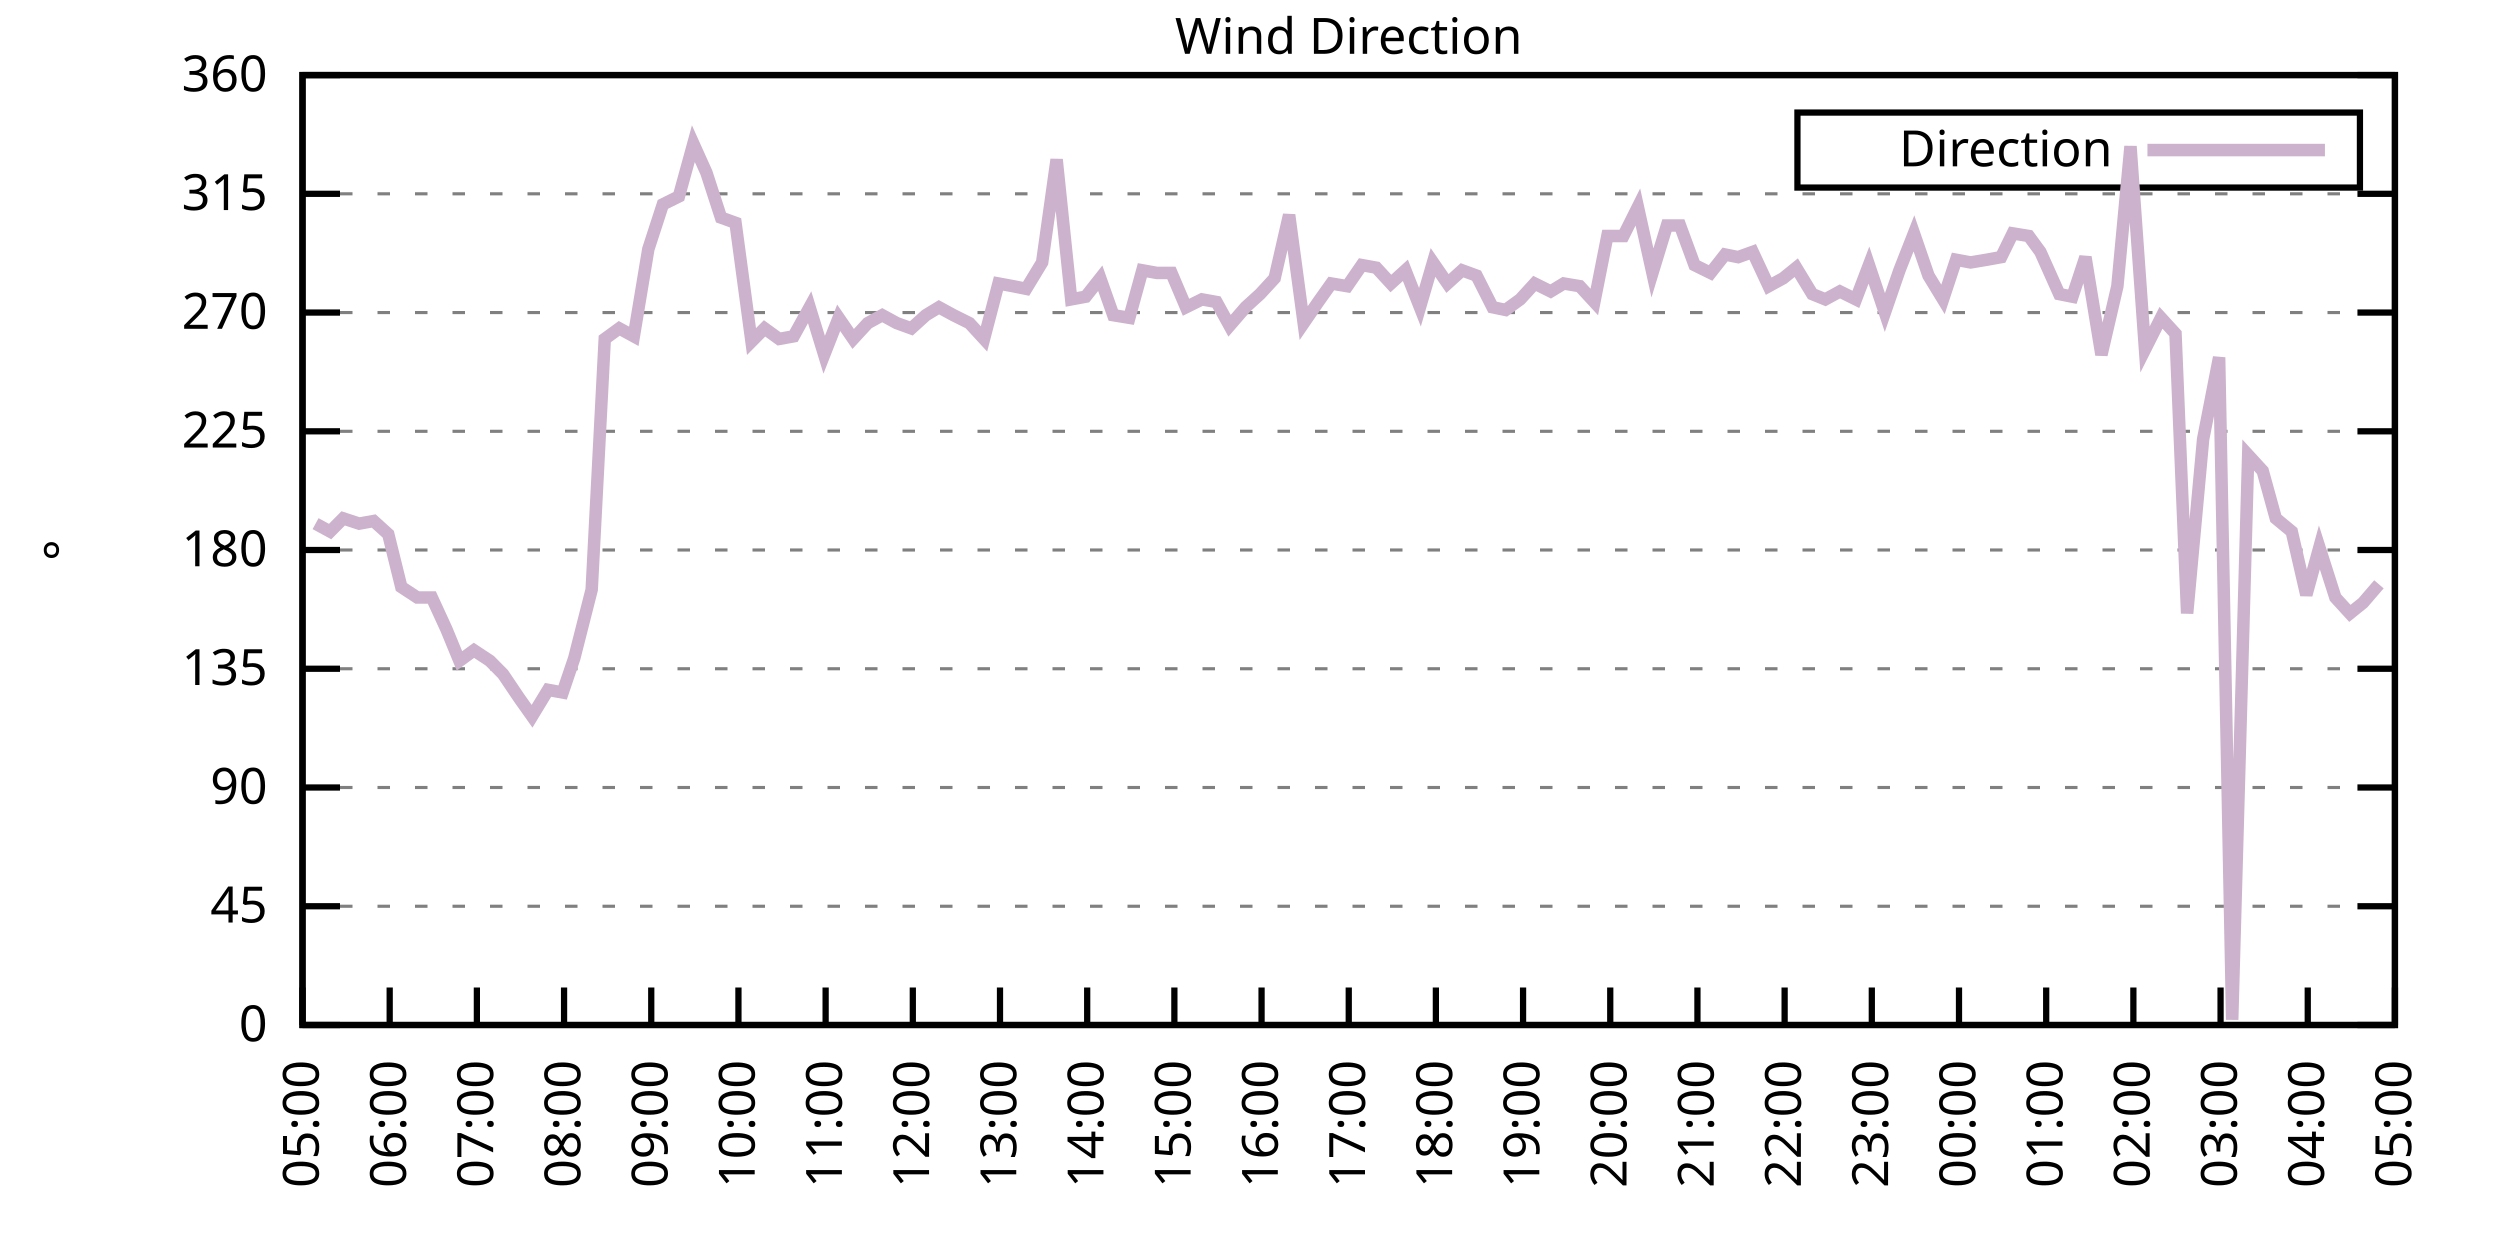
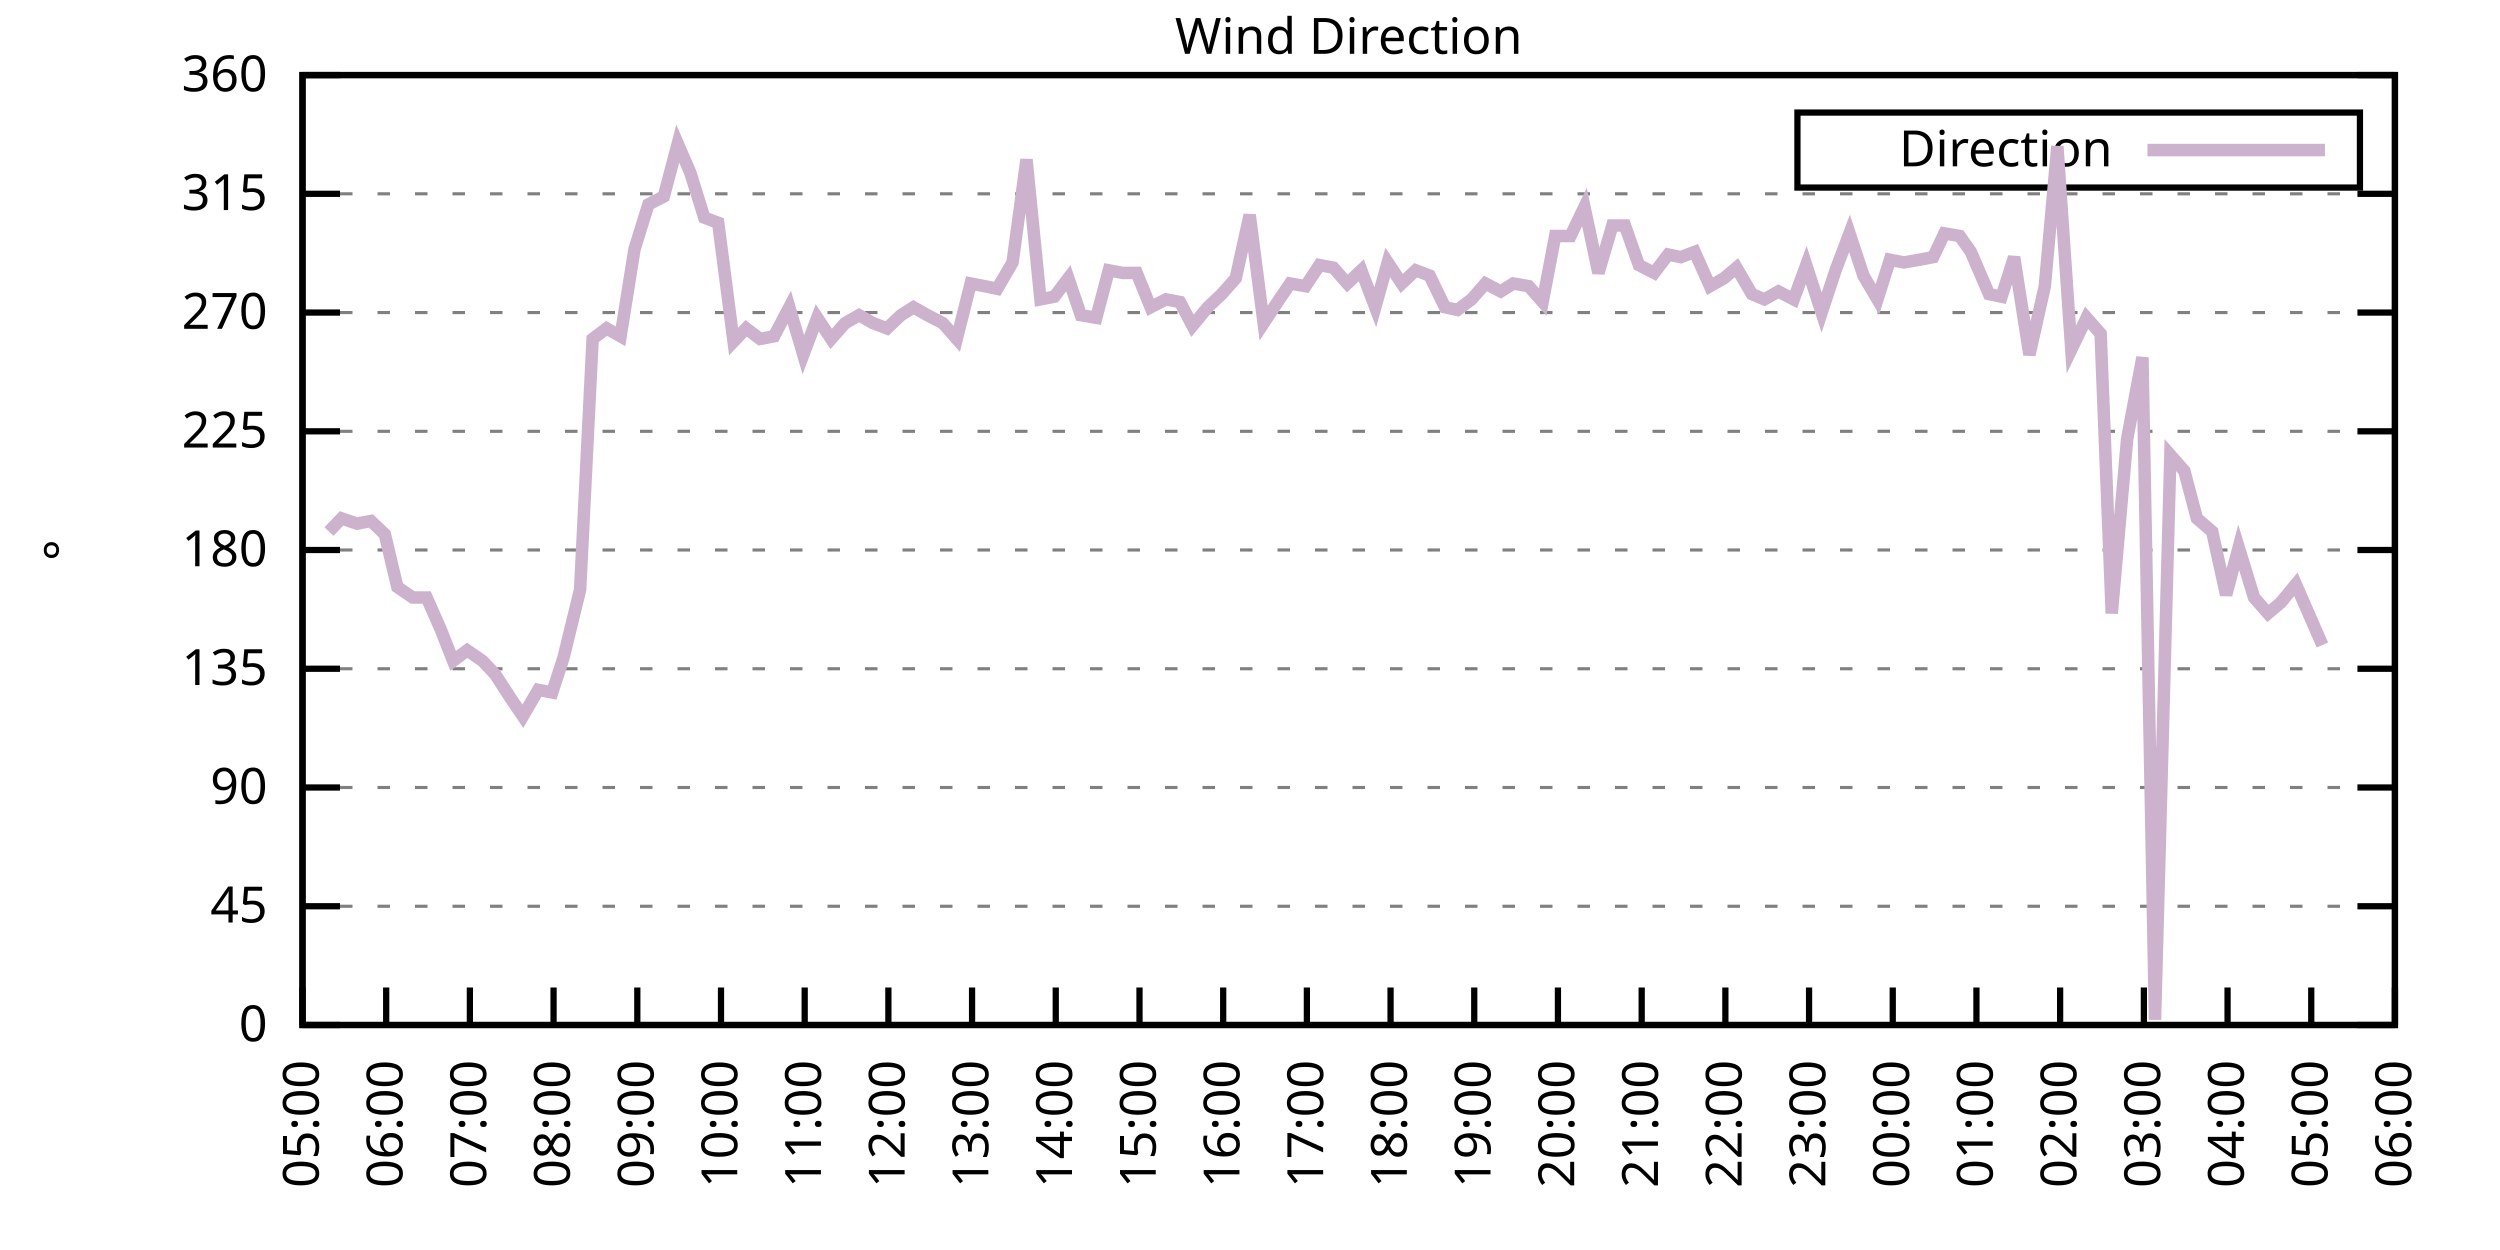
<svg xmlns="http://www.w3.org/2000/svg" xmlns:xlink="http://www.w3.org/1999/xlink" width="400" height="200" viewBox="0 0 400 200">
  <g id="gnuplot_canvas">
    <rect x="0" y="0" width="400" height="200" fill="none" />
    <defs>
      <circle id="gpDot" r="0.5" stroke-width="0.5" stroke="currentColor" />
      <path id="gpPt0" stroke-width="0.333" stroke="currentColor" d="M-1,0 h2 M0,-1 v2" />
      <path id="gpPt1" stroke-width="0.333" stroke="currentColor" d="M-1,-1 L1,1 M1,-1 L-1,1" />
      <path id="gpPt2" stroke-width="0.333" stroke="currentColor" d="M-1,0 L1,0 M0,-1 L0,1 M-1,-1 L1,1 M-1,1 L1,-1" />
      <rect id="gpPt3" stroke-width="0.333" stroke="currentColor" x="-1" y="-1" width="2" height="2" />
      <rect id="gpPt4" stroke-width="0.333" stroke="currentColor" fill="currentColor" x="-1" y="-1" width="2" height="2" />
      <circle id="gpPt5" stroke-width="0.333" stroke="currentColor" cx="0" cy="0" r="1" />
      <use xlink:href="#gpPt5" id="gpPt6" fill="currentColor" stroke="none" />
      <path id="gpPt7" stroke-width="0.333" stroke="currentColor" d="M0,-1.33 L-1.33,0.67 L1.33,0.67 z" />
      <use xlink:href="#gpPt7" id="gpPt8" fill="currentColor" stroke="none" />
      <use xlink:href="#gpPt7" id="gpPt9" stroke="currentColor" transform="rotate(180)" />
      <use xlink:href="#gpPt9" id="gpPt10" fill="currentColor" stroke="none" />
      <use xlink:href="#gpPt3" id="gpPt11" stroke="currentColor" transform="rotate(45)" />
      <use xlink:href="#gpPt11" id="gpPt12" fill="currentColor" stroke="none" />
      <path id="gpPt13" stroke-width="0.333" stroke="currentColor" d="M0,1.330 L1.265,0.411 L0.782,-1.067 L-0.782,-1.076 L-1.265,0.411 z" />
      <use xlink:href="#gpPt13" id="gpPt14" fill="currentColor" stroke="none" />
      <filter id="textbox" filterUnits="objectBoundingBox" x="0" y="0" height="1" width="1">
        <feFlood flood-color="white" flood-opacity="1" result="bgnd" />
        <feComposite in="SourceGraphic" in2="bgnd" operator="atop" />
      </filter>
      <filter id="greybox" filterUnits="objectBoundingBox" x="0" y="0" height="1" width="1">
        <feFlood flood-color="lightgrey" flood-opacity="1" result="grey" />
        <feComposite in="SourceGraphic" in2="grey" operator="atop" />
      </filter>
    </defs>
    <g fill="none" color="white" stroke="currentColor" stroke-width="1.00" stroke-linecap="butt" stroke-linejoin="miter">
</g>
    <g fill="none" color="black" stroke="currentColor" stroke-width="1.00" stroke-linecap="butt" stroke-linejoin="miter">
      <g stroke="none" shape-rendering="crispEdges">
        <polygon fill="rgb(255, 255, 255)" points="48.40,164.00 383.18,164.00 383.18,12.02 48.40,12.02 " />
      </g>
    </g>
    <g fill="none" color="black" stroke="currentColor" stroke-width="1.00" stroke-linecap="butt" stroke-linejoin="miter">
</g>
    <g fill="none" color="black" stroke="black" stroke-width="0.50" stroke-linecap="butt" stroke-linejoin="miter">
</g>
    <g fill="none" color="gray" stroke="currentColor" stroke-width="0.50" stroke-linecap="butt" stroke-linejoin="miter">
      <path stroke="gray" stroke-dasharray="2,4" class="gridline" d="M48.40,164.00 L383.19,164.00  " />
    </g>
    <g fill="none" color="gray" stroke="gray" stroke-width="1.00" stroke-linecap="butt" stroke-linejoin="miter">
</g>
    <g fill="none" color="black" stroke="currentColor" stroke-width="1.00" stroke-linecap="butt" stroke-linejoin="miter">
      <path stroke="black" d="M48.40,164.00 L54.40,164.00 M383.19,164.00 L377.19,164.00  " />
      <g transform="translate(42.80,166.60)" stroke="none" fill="black" font-family="Sans" font-size="8.00" text-anchor="end">
        <text>
          <tspan font-family="Sans"> 0</tspan>
        </text>
      </g>
    </g>
    <g fill="none" color="black" stroke="currentColor" stroke-width="1.00" stroke-linecap="butt" stroke-linejoin="miter">
</g>
    <g fill="none" color="black" stroke="black" stroke-width="0.50" stroke-linecap="butt" stroke-linejoin="miter">
</g>
    <g fill="none" color="gray" stroke="currentColor" stroke-width="0.50" stroke-linecap="butt" stroke-linejoin="miter">
      <path stroke="gray" stroke-dasharray="2,4" class="gridline" d="M48.40,145.00 L383.19,145.00  " />
    </g>
    <g fill="none" color="gray" stroke="gray" stroke-width="1.00" stroke-linecap="butt" stroke-linejoin="miter">
</g>
    <g fill="none" color="black" stroke="currentColor" stroke-width="1.00" stroke-linecap="butt" stroke-linejoin="miter">
      <path stroke="black" d="M48.40,145.00 L54.40,145.00 M383.19,145.00 L377.19,145.00  " />
      <g transform="translate(42.80,147.60)" stroke="none" fill="black" font-family="Sans" font-size="8.00" text-anchor="end">
        <text>
          <tspan font-family="Sans"> 45</tspan>
        </text>
      </g>
    </g>
    <g fill="none" color="black" stroke="currentColor" stroke-width="1.00" stroke-linecap="butt" stroke-linejoin="miter">
</g>
    <g fill="none" color="black" stroke="black" stroke-width="0.50" stroke-linecap="butt" stroke-linejoin="miter">
</g>
    <g fill="none" color="gray" stroke="currentColor" stroke-width="0.50" stroke-linecap="butt" stroke-linejoin="miter">
      <path stroke="gray" stroke-dasharray="2,4" class="gridline" d="M48.40,126.00 L383.19,126.00  " />
    </g>
    <g fill="none" color="gray" stroke="gray" stroke-width="1.00" stroke-linecap="butt" stroke-linejoin="miter">
</g>
    <g fill="none" color="black" stroke="currentColor" stroke-width="1.00" stroke-linecap="butt" stroke-linejoin="miter">
      <path stroke="black" d="M48.40,126.00 L54.40,126.00 M383.19,126.00 L377.19,126.00  " />
      <g transform="translate(42.80,128.60)" stroke="none" fill="black" font-family="Sans" font-size="8.00" text-anchor="end">
        <text>
          <tspan font-family="Sans"> 90</tspan>
        </text>
      </g>
    </g>
    <g fill="none" color="black" stroke="currentColor" stroke-width="1.00" stroke-linecap="butt" stroke-linejoin="miter">
</g>
    <g fill="none" color="black" stroke="black" stroke-width="0.50" stroke-linecap="butt" stroke-linejoin="miter">
</g>
    <g fill="none" color="gray" stroke="currentColor" stroke-width="0.50" stroke-linecap="butt" stroke-linejoin="miter">
      <path stroke="gray" stroke-dasharray="2,4" class="gridline" d="M48.40,107.00 L383.19,107.00  " />
    </g>
    <g fill="none" color="gray" stroke="gray" stroke-width="1.00" stroke-linecap="butt" stroke-linejoin="miter">
</g>
    <g fill="none" color="black" stroke="currentColor" stroke-width="1.00" stroke-linecap="butt" stroke-linejoin="miter">
      <path stroke="black" d="M48.40,107.00 L54.40,107.00 M383.19,107.00 L377.19,107.00  " />
      <g transform="translate(42.80,109.60)" stroke="none" fill="black" font-family="Sans" font-size="8.00" text-anchor="end">
        <text>
          <tspan font-family="Sans"> 135</tspan>
        </text>
      </g>
    </g>
    <g fill="none" color="black" stroke="currentColor" stroke-width="1.00" stroke-linecap="butt" stroke-linejoin="miter">
</g>
    <g fill="none" color="black" stroke="black" stroke-width="0.50" stroke-linecap="butt" stroke-linejoin="miter">
</g>
    <g fill="none" color="gray" stroke="currentColor" stroke-width="0.50" stroke-linecap="butt" stroke-linejoin="miter">
      <path stroke="gray" stroke-dasharray="2,4" class="gridline" d="M48.40,88.00 L383.19,88.00  " />
    </g>
    <g fill="none" color="gray" stroke="gray" stroke-width="1.00" stroke-linecap="butt" stroke-linejoin="miter">
</g>
    <g fill="none" color="black" stroke="currentColor" stroke-width="1.00" stroke-linecap="butt" stroke-linejoin="miter">
      <path stroke="black" d="M48.40,88.00 L54.40,88.00 M383.19,88.00 L377.19,88.00  " />
      <g transform="translate(42.80,90.60)" stroke="none" fill="black" font-family="Sans" font-size="8.00" text-anchor="end">
        <text>
          <tspan font-family="Sans"> 180</tspan>
        </text>
      </g>
    </g>
    <g fill="none" color="black" stroke="currentColor" stroke-width="1.00" stroke-linecap="butt" stroke-linejoin="miter">
</g>
    <g fill="none" color="black" stroke="black" stroke-width="0.50" stroke-linecap="butt" stroke-linejoin="miter">
</g>
    <g fill="none" color="gray" stroke="currentColor" stroke-width="0.50" stroke-linecap="butt" stroke-linejoin="miter">
      <path stroke="gray" stroke-dasharray="2,4" class="gridline" d="M48.40,69.01 L383.19,69.01  " />
    </g>
    <g fill="none" color="gray" stroke="gray" stroke-width="1.00" stroke-linecap="butt" stroke-linejoin="miter">
</g>
    <g fill="none" color="black" stroke="currentColor" stroke-width="1.00" stroke-linecap="butt" stroke-linejoin="miter">
      <path stroke="black" d="M48.40,69.01 L54.40,69.01 M383.19,69.01 L377.19,69.01  " />
      <g transform="translate(42.80,71.61)" stroke="none" fill="black" font-family="Sans" font-size="8.00" text-anchor="end">
        <text>
          <tspan font-family="Sans"> 225</tspan>
        </text>
      </g>
    </g>
    <g fill="none" color="black" stroke="currentColor" stroke-width="1.00" stroke-linecap="butt" stroke-linejoin="miter">
</g>
    <g fill="none" color="black" stroke="black" stroke-width="0.50" stroke-linecap="butt" stroke-linejoin="miter">
</g>
    <g fill="none" color="gray" stroke="currentColor" stroke-width="0.50" stroke-linecap="butt" stroke-linejoin="miter">
      <path stroke="gray" stroke-dasharray="2,4" class="gridline" d="M48.40,50.01 L383.19,50.01  " />
    </g>
    <g fill="none" color="gray" stroke="gray" stroke-width="1.00" stroke-linecap="butt" stroke-linejoin="miter">
</g>
    <g fill="none" color="black" stroke="currentColor" stroke-width="1.00" stroke-linecap="butt" stroke-linejoin="miter">
      <path stroke="black" d="M48.40,50.01 L54.40,50.01 M383.19,50.01 L377.19,50.01  " />
      <g transform="translate(42.80,52.61)" stroke="none" fill="black" font-family="Sans" font-size="8.00" text-anchor="end">
        <text>
          <tspan font-family="Sans"> 270</tspan>
        </text>
      </g>
    </g>
    <g fill="none" color="black" stroke="currentColor" stroke-width="1.00" stroke-linecap="butt" stroke-linejoin="miter">
</g>
    <g fill="none" color="black" stroke="black" stroke-width="0.50" stroke-linecap="butt" stroke-linejoin="miter">
</g>
    <g fill="none" color="gray" stroke="currentColor" stroke-width="0.50" stroke-linecap="butt" stroke-linejoin="miter">
      <path stroke="gray" stroke-dasharray="2,4" class="gridline" d="M48.40,31.01 L383.19,31.01  " />
    </g>
    <g fill="none" color="gray" stroke="gray" stroke-width="1.00" stroke-linecap="butt" stroke-linejoin="miter">
</g>
    <g fill="none" color="black" stroke="currentColor" stroke-width="1.00" stroke-linecap="butt" stroke-linejoin="miter">
      <path stroke="black" d="M48.40,31.01 L54.40,31.01 M383.19,31.01 L377.19,31.01  " />
      <g transform="translate(42.80,33.61)" stroke="none" fill="black" font-family="Sans" font-size="8.00" text-anchor="end">
        <text>
          <tspan font-family="Sans"> 315</tspan>
        </text>
      </g>
    </g>
    <g fill="none" color="black" stroke="currentColor" stroke-width="1.00" stroke-linecap="butt" stroke-linejoin="miter">
</g>
    <g fill="none" color="black" stroke="black" stroke-width="0.50" stroke-linecap="butt" stroke-linejoin="miter">
</g>
    <g fill="none" color="gray" stroke="currentColor" stroke-width="0.50" stroke-linecap="butt" stroke-linejoin="miter">
      <path stroke="gray" stroke-dasharray="2,4" class="gridline" d="M48.40,12.01 L383.19,12.01  " />
    </g>
    <g fill="none" color="gray" stroke="gray" stroke-width="1.00" stroke-linecap="butt" stroke-linejoin="miter">
</g>
    <g fill="none" color="black" stroke="currentColor" stroke-width="1.00" stroke-linecap="butt" stroke-linejoin="miter">
      <path stroke="black" d="M48.40,12.01 L54.40,12.01 M383.19,12.01 L377.19,12.01  " />
      <g transform="translate(42.80,14.61)" stroke="none" fill="black" font-family="Sans" font-size="8.00" text-anchor="end">
        <text>
          <tspan font-family="Sans"> 360</tspan>
        </text>
      </g>
    </g>
    <g fill="none" color="black" stroke="currentColor" stroke-width="1.00" stroke-linecap="butt" stroke-linejoin="miter">
      <path stroke="black" d="M48.40,164.00 L48.40,158.00  " />
      <g transform="translate(51.00,169.60) rotate(270.00)" stroke="none" fill="black" font-family="Sans" font-size="8.00" text-anchor="end">
        <text>
          <tspan font-family="Sans">05:00</tspan>
        </text>
      </g>
    </g>
    <g fill="none" color="black" stroke="currentColor" stroke-width="1.00" stroke-linecap="butt" stroke-linejoin="miter">
-       <path stroke="black" d="M62.35,164.00 L62.35,158.00  " />
-       <g transform="translate(64.95,169.60) rotate(270.00)" stroke="none" fill="black" font-family="Sans" font-size="8.00" text-anchor="end">
+       <path stroke="black" d="M61.79,164.00 L61.79,158.00  " />
+       <g transform="translate(64.39,169.60) rotate(270.00)" stroke="none" fill="black" font-family="Sans" font-size="8.00" text-anchor="end">
        <text>
          <tspan font-family="Sans">06:00</tspan>
        </text>
      </g>
    </g>
    <g fill="none" color="black" stroke="currentColor" stroke-width="1.00" stroke-linecap="butt" stroke-linejoin="miter">
-       <path stroke="black" d="M76.30,164.00 L76.30,158.00  " />
-       <g transform="translate(78.90,169.60) rotate(270.00)" stroke="none" fill="black" font-family="Sans" font-size="8.00" text-anchor="end">
+       <path stroke="black" d="M75.18,164.00 L75.18,158.00  " />
+       <g transform="translate(77.78,169.60) rotate(270.00)" stroke="none" fill="black" font-family="Sans" font-size="8.00" text-anchor="end">
        <text>
          <tspan font-family="Sans">07:00</tspan>
        </text>
      </g>
    </g>
    <g fill="none" color="black" stroke="currentColor" stroke-width="1.00" stroke-linecap="butt" stroke-linejoin="miter">
-       <path stroke="black" d="M90.25,164.00 L90.25,158.00  " />
-       <g transform="translate(92.85,169.60) rotate(270.00)" stroke="none" fill="black" font-family="Sans" font-size="8.00" text-anchor="end">
+       <path stroke="black" d="M88.57,164.00 L88.57,158.00  " />
+       <g transform="translate(91.17,169.60) rotate(270.00)" stroke="none" fill="black" font-family="Sans" font-size="8.00" text-anchor="end">
        <text>
          <tspan font-family="Sans">08:00</tspan>
        </text>
      </g>
    </g>
    <g fill="none" color="black" stroke="currentColor" stroke-width="1.00" stroke-linecap="butt" stroke-linejoin="miter">
-       <path stroke="black" d="M104.20,164.00 L104.20,158.00  " />
-       <g transform="translate(106.80,169.60) rotate(270.00)" stroke="none" fill="black" font-family="Sans" font-size="8.00" text-anchor="end">
+       <path stroke="black" d="M101.97,164.00 L101.97,158.00  " />
+       <g transform="translate(104.57,169.60) rotate(270.00)" stroke="none" fill="black" font-family="Sans" font-size="8.00" text-anchor="end">
        <text>
          <tspan font-family="Sans">09:00</tspan>
        </text>
      </g>
    </g>
    <g fill="none" color="black" stroke="currentColor" stroke-width="1.00" stroke-linecap="butt" stroke-linejoin="miter">
-       <path stroke="black" d="M118.15,164.00 L118.15,158.00  " />
-       <g transform="translate(120.75,169.60) rotate(270.00)" stroke="none" fill="black" font-family="Sans" font-size="8.00" text-anchor="end">
+       <path stroke="black" d="M115.36,164.00 L115.36,158.00  " />
+       <g transform="translate(117.96,169.60) rotate(270.00)" stroke="none" fill="black" font-family="Sans" font-size="8.00" text-anchor="end">
        <text>
          <tspan font-family="Sans">10:00</tspan>
        </text>
      </g>
    </g>
    <g fill="none" color="black" stroke="currentColor" stroke-width="1.00" stroke-linecap="butt" stroke-linejoin="miter">
-       <path stroke="black" d="M132.10,164.00 L132.10,158.00  " />
-       <g transform="translate(134.70,169.60) rotate(270.00)" stroke="none" fill="black" font-family="Sans" font-size="8.00" text-anchor="end">
+       <path stroke="black" d="M128.75,164.00 L128.75,158.00  " />
+       <g transform="translate(131.35,169.60) rotate(270.00)" stroke="none" fill="black" font-family="Sans" font-size="8.00" text-anchor="end">
        <text>
          <tspan font-family="Sans">11:00</tspan>
        </text>
      </g>
    </g>
    <g fill="none" color="black" stroke="currentColor" stroke-width="1.00" stroke-linecap="butt" stroke-linejoin="miter">
-       <path stroke="black" d="M146.05,164.00 L146.05,158.00  " />
-       <g transform="translate(148.65,169.60) rotate(270.00)" stroke="none" fill="black" font-family="Sans" font-size="8.00" text-anchor="end">
+       <path stroke="black" d="M142.14,164.00 L142.14,158.00  " />
+       <g transform="translate(144.74,169.60) rotate(270.00)" stroke="none" fill="black" font-family="Sans" font-size="8.00" text-anchor="end">
        <text>
          <tspan font-family="Sans">12:00</tspan>
        </text>
      </g>
    </g>
    <g fill="none" color="black" stroke="currentColor" stroke-width="1.00" stroke-linecap="butt" stroke-linejoin="miter">
-       <path stroke="black" d="M160.00,164.00 L160.00,158.00  " />
-       <g transform="translate(162.60,169.60) rotate(270.00)" stroke="none" fill="black" font-family="Sans" font-size="8.00" text-anchor="end">
+       <path stroke="black" d="M155.53,164.00 L155.53,158.00  " />
+       <g transform="translate(158.13,169.60) rotate(270.00)" stroke="none" fill="black" font-family="Sans" font-size="8.00" text-anchor="end">
        <text>
          <tspan font-family="Sans">13:00</tspan>
        </text>
      </g>
    </g>
    <g fill="none" color="black" stroke="currentColor" stroke-width="1.00" stroke-linecap="butt" stroke-linejoin="miter">
-       <path stroke="black" d="M173.95,164.00 L173.95,158.00  " />
-       <g transform="translate(176.55,169.60) rotate(270.00)" stroke="none" fill="black" font-family="Sans" font-size="8.00" text-anchor="end">
+       <path stroke="black" d="M168.92,164.00 L168.92,158.00  " />
+       <g transform="translate(171.52,169.60) rotate(270.00)" stroke="none" fill="black" font-family="Sans" font-size="8.00" text-anchor="end">
        <text>
          <tspan font-family="Sans">14:00</tspan>
        </text>
      </g>
    </g>
    <g fill="none" color="black" stroke="currentColor" stroke-width="1.00" stroke-linecap="butt" stroke-linejoin="miter">
-       <path stroke="black" d="M187.90,164.00 L187.90,158.00  " />
-       <g transform="translate(190.50,169.60) rotate(270.00)" stroke="none" fill="black" font-family="Sans" font-size="8.00" text-anchor="end">
+       <path stroke="black" d="M182.32,164.00 L182.32,158.00  " />
+       <g transform="translate(184.92,169.60) rotate(270.00)" stroke="none" fill="black" font-family="Sans" font-size="8.00" text-anchor="end">
        <text>
          <tspan font-family="Sans">15:00</tspan>
        </text>
      </g>
    </g>
    <g fill="none" color="black" stroke="currentColor" stroke-width="1.00" stroke-linecap="butt" stroke-linejoin="miter">
-       <path stroke="black" d="M201.85,164.00 L201.85,158.00  " />
-       <g transform="translate(204.45,169.60) rotate(270.00)" stroke="none" fill="black" font-family="Sans" font-size="8.00" text-anchor="end">
+       <path stroke="black" d="M195.71,164.00 L195.71,158.00  " />
+       <g transform="translate(198.31,169.60) rotate(270.00)" stroke="none" fill="black" font-family="Sans" font-size="8.00" text-anchor="end">
        <text>
          <tspan font-family="Sans">16:00</tspan>
        </text>
      </g>
    </g>
    <g fill="none" color="black" stroke="currentColor" stroke-width="1.00" stroke-linecap="butt" stroke-linejoin="miter">
-       <path stroke="black" d="M215.80,164.00 L215.80,158.00  " />
-       <g transform="translate(218.40,169.60) rotate(270.00)" stroke="none" fill="black" font-family="Sans" font-size="8.00" text-anchor="end">
+       <path stroke="black" d="M209.10,164.00 L209.10,158.00  " />
+       <g transform="translate(211.70,169.60) rotate(270.00)" stroke="none" fill="black" font-family="Sans" font-size="8.00" text-anchor="end">
        <text>
          <tspan font-family="Sans">17:00</tspan>
        </text>
      </g>
    </g>
    <g fill="none" color="black" stroke="currentColor" stroke-width="1.00" stroke-linecap="butt" stroke-linejoin="miter">
-       <path stroke="black" d="M229.74,164.00 L229.74,158.00  " />
-       <g transform="translate(232.34,169.60) rotate(270.00)" stroke="none" fill="black" font-family="Sans" font-size="8.00" text-anchor="end">
+       <path stroke="black" d="M222.49,164.00 L222.49,158.00  " />
+       <g transform="translate(225.09,169.60) rotate(270.00)" stroke="none" fill="black" font-family="Sans" font-size="8.00" text-anchor="end">
        <text>
          <tspan font-family="Sans">18:00</tspan>
        </text>
      </g>
    </g>
    <g fill="none" color="black" stroke="currentColor" stroke-width="1.00" stroke-linecap="butt" stroke-linejoin="miter">
-       <path stroke="black" d="M243.69,164.00 L243.69,158.00  " />
-       <g transform="translate(246.29,169.60) rotate(270.00)" stroke="none" fill="black" font-family="Sans" font-size="8.00" text-anchor="end">
+       <path stroke="black" d="M235.88,164.00 L235.88,158.00  " />
+       <g transform="translate(238.48,169.60) rotate(270.00)" stroke="none" fill="black" font-family="Sans" font-size="8.00" text-anchor="end">
        <text>
          <tspan font-family="Sans">19:00</tspan>
        </text>
      </g>
    </g>
    <g fill="none" color="black" stroke="currentColor" stroke-width="1.00" stroke-linecap="butt" stroke-linejoin="miter">
-       <path stroke="black" d="M257.64,164.00 L257.64,158.00  " />
-       <g transform="translate(260.24,169.60) rotate(270.00)" stroke="none" fill="black" font-family="Sans" font-size="8.00" text-anchor="end">
+       <path stroke="black" d="M249.27,164.00 L249.27,158.00  " />
+       <g transform="translate(251.87,169.60) rotate(270.00)" stroke="none" fill="black" font-family="Sans" font-size="8.00" text-anchor="end">
        <text>
          <tspan font-family="Sans">20:00</tspan>
        </text>
      </g>
    </g>
    <g fill="none" color="black" stroke="currentColor" stroke-width="1.00" stroke-linecap="butt" stroke-linejoin="miter">
-       <path stroke="black" d="M271.59,164.00 L271.59,158.00  " />
-       <g transform="translate(274.19,169.60) rotate(270.00)" stroke="none" fill="black" font-family="Sans" font-size="8.00" text-anchor="end">
+       <path stroke="black" d="M262.67,164.00 L262.67,158.00  " />
+       <g transform="translate(265.27,169.60) rotate(270.00)" stroke="none" fill="black" font-family="Sans" font-size="8.00" text-anchor="end">
        <text>
          <tspan font-family="Sans">21:00</tspan>
        </text>
      </g>
    </g>
    <g fill="none" color="black" stroke="currentColor" stroke-width="1.00" stroke-linecap="butt" stroke-linejoin="miter">
-       <path stroke="black" d="M285.54,164.00 L285.54,158.00  " />
-       <g transform="translate(288.14,169.60) rotate(270.00)" stroke="none" fill="black" font-family="Sans" font-size="8.00" text-anchor="end">
+       <path stroke="black" d="M276.06,164.00 L276.06,158.00  " />
+       <g transform="translate(278.66,169.60) rotate(270.00)" stroke="none" fill="black" font-family="Sans" font-size="8.00" text-anchor="end">
        <text>
          <tspan font-family="Sans">22:00</tspan>
        </text>
      </g>
    </g>
    <g fill="none" color="black" stroke="currentColor" stroke-width="1.00" stroke-linecap="butt" stroke-linejoin="miter">
-       <path stroke="black" d="M299.49,164.00 L299.49,158.00  " />
-       <g transform="translate(302.09,169.60) rotate(270.00)" stroke="none" fill="black" font-family="Sans" font-size="8.00" text-anchor="end">
+       <path stroke="black" d="M289.45,164.00 L289.45,158.00  " />
+       <g transform="translate(292.05,169.60) rotate(270.00)" stroke="none" fill="black" font-family="Sans" font-size="8.00" text-anchor="end">
        <text>
          <tspan font-family="Sans">23:00</tspan>
        </text>
      </g>
    </g>
    <g fill="none" color="black" stroke="currentColor" stroke-width="1.00" stroke-linecap="butt" stroke-linejoin="miter">
-       <path stroke="black" d="M313.44,164.00 L313.44,158.00  " />
-       <g transform="translate(316.04,169.60) rotate(270.00)" stroke="none" fill="black" font-family="Sans" font-size="8.00" text-anchor="end">
+       <path stroke="black" d="M302.84,164.00 L302.84,158.00  " />
+       <g transform="translate(305.44,169.60) rotate(270.00)" stroke="none" fill="black" font-family="Sans" font-size="8.00" text-anchor="end">
        <text>
          <tspan font-family="Sans">00:00</tspan>
        </text>
      </g>
    </g>
    <g fill="none" color="black" stroke="currentColor" stroke-width="1.00" stroke-linecap="butt" stroke-linejoin="miter">
-       <path stroke="black" d="M327.39,164.00 L327.39,158.00  " />
-       <g transform="translate(329.99,169.60) rotate(270.00)" stroke="none" fill="black" font-family="Sans" font-size="8.00" text-anchor="end">
+       <path stroke="black" d="M316.23,164.00 L316.23,158.00  " />
+       <g transform="translate(318.83,169.60) rotate(270.00)" stroke="none" fill="black" font-family="Sans" font-size="8.00" text-anchor="end">
        <text>
          <tspan font-family="Sans">01:00</tspan>
        </text>
      </g>
    </g>
    <g fill="none" color="black" stroke="currentColor" stroke-width="1.00" stroke-linecap="butt" stroke-linejoin="miter">
-       <path stroke="black" d="M341.34,164.00 L341.34,158.00  " />
-       <g transform="translate(343.94,169.60) rotate(270.00)" stroke="none" fill="black" font-family="Sans" font-size="8.00" text-anchor="end">
+       <path stroke="black" d="M329.62,164.00 L329.62,158.00  " />
+       <g transform="translate(332.22,169.60) rotate(270.00)" stroke="none" fill="black" font-family="Sans" font-size="8.00" text-anchor="end">
        <text>
          <tspan font-family="Sans">02:00</tspan>
        </text>
      </g>
    </g>
    <g fill="none" color="black" stroke="currentColor" stroke-width="1.00" stroke-linecap="butt" stroke-linejoin="miter">
-       <path stroke="black" d="M355.29,164.00 L355.29,158.00  " />
-       <g transform="translate(357.89,169.60) rotate(270.00)" stroke="none" fill="black" font-family="Sans" font-size="8.00" text-anchor="end">
+       <path stroke="black" d="M343.02,164.00 L343.02,158.00  " />
+       <g transform="translate(345.62,169.60) rotate(270.00)" stroke="none" fill="black" font-family="Sans" font-size="8.00" text-anchor="end">
        <text>
          <tspan font-family="Sans">03:00</tspan>
        </text>
      </g>
    </g>
    <g fill="none" color="black" stroke="currentColor" stroke-width="1.00" stroke-linecap="butt" stroke-linejoin="miter">
-       <path stroke="black" d="M369.24,164.00 L369.24,158.00  " />
-       <g transform="translate(371.84,169.60) rotate(270.00)" stroke="none" fill="black" font-family="Sans" font-size="8.00" text-anchor="end">
+       <path stroke="black" d="M356.41,164.00 L356.41,158.00  " />
+       <g transform="translate(359.01,169.60) rotate(270.00)" stroke="none" fill="black" font-family="Sans" font-size="8.00" text-anchor="end">
        <text>
          <tspan font-family="Sans">04:00</tspan>
+         </text>
+       </g>
+     </g>
+     <g fill="none" color="black" stroke="currentColor" stroke-width="1.00" stroke-linecap="butt" stroke-linejoin="miter">
+       <path stroke="black" d="M369.80,164.00 L369.80,158.00  " />
+       <g transform="translate(372.40,169.60) rotate(270.00)" stroke="none" fill="black" font-family="Sans" font-size="8.00" text-anchor="end">
+         <text>
+           <tspan font-family="Sans">05:00</tspan>
        </text>
      </g>
    </g>
    <g fill="none" color="black" stroke="currentColor" stroke-width="1.00" stroke-linecap="butt" stroke-linejoin="miter">
      <path stroke="black" d="M383.19,164.00 L383.19,158.00  " />
      <g transform="translate(385.79,169.60) rotate(270.00)" stroke="none" fill="black" font-family="Sans" font-size="8.00" text-anchor="end">
        <text>
-           <tspan font-family="Sans">05:00</tspan>
+           <tspan font-family="Sans">06:00</tspan>
        </text>
      </g>
    </g>
    <g fill="none" color="black" stroke="currentColor" stroke-width="1.00" stroke-linecap="butt" stroke-linejoin="miter">
</g>
    <g fill="none" color="black" stroke="currentColor" stroke-width="1.00" stroke-linecap="butt" stroke-linejoin="miter">
      <path stroke="black" d="M48.40,12.01 L48.40,164.00 L383.19,164.00 L383.19,12.01 L48.40,12.01 Z  " />
    </g>
    <g fill="none" color="black" stroke="currentColor" stroke-width="1.00" stroke-linecap="butt" stroke-linejoin="miter">
</g>
    <g fill="none" color="black" stroke="currentColor" stroke-width="1.00" stroke-linecap="butt" stroke-linejoin="miter">
      <path stroke="black" d="M287.59,30.01 L287.59,18.01 L377.59,18.01 L377.59,30.01 L287.59,30.01 Z  " />
    </g>
    <g id="Wind_direction_plot_1">
      <g fill="none" color="white" stroke="black" stroke-width="2.00" stroke-linecap="butt" stroke-linejoin="miter">
</g>
      <g fill="none" color="black" stroke="currentColor" stroke-width="2.00" stroke-linecap="butt" stroke-linejoin="miter">
        <g transform="translate(337.99,26.61)" stroke="none" fill="black" font-family="Sans" font-size="8.00" text-anchor="end">
          <text>
            <tspan font-family="Sans">Direction</tspan>
          </text>
        </g>
      </g>
      <g fill="none" color="black" stroke="currentColor" stroke-width="2.00" stroke-linecap="butt" stroke-linejoin="miter">
-         <path stroke="rgb(204, 178, 204)" d="M343.59,24.01 L371.99,24.01 M50.49,83.78 L52.82,85.05 L54.91,82.94 L57.47,83.78 L59.79,83.36 L62.12,85.47   L64.21,93.92 L66.77,95.60 L69.09,95.60 L71.42,100.67 L73.51,105.74 L75.83,104.05 L78.39,105.74 L80.48,107.85   L83.04,111.65 L85.13,114.60 L87.69,110.38 L90.02,110.80 L91.88,105.31 L94.67,94.34 L96.76,54.23 L99.08,52.54   L101.41,53.81 L103.73,39.87 L106.06,32.70 L108.62,31.43 L110.94,22.99 L113.03,27.63 L115.36,34.81 L117.68,35.65   L120.24,54.65 L122.33,52.54 L124.66,54.23 L126.98,53.81 L129.54,49.16 L131.87,56.76 L134.19,50.85 L136.51,54.23   L138.84,51.70 L141.16,50.43 L143.49,51.70 L145.81,52.54 L148.14,50.43 L150.23,49.16 L152.56,50.43 L155.11,51.70   L157.44,54.23 L159.76,45.36 L162.09,45.79 L164.18,46.21 L166.74,41.99 L169.06,25.52 L171.39,47.90 L173.71,47.47   L176.04,44.52 L178.13,50.43 L180.69,50.85 L182.78,43.25 L185.11,43.67 L187.43,43.67 L189.76,49.16 L192.31,47.90   L194.64,48.32 L196.73,52.12 L199.29,49.16 L201.61,47.05 L203.94,44.52 L206.26,34.39 L208.59,51.70 L210.91,48.32   L213.01,45.36 L215.56,45.79 L217.89,42.41 L220.21,42.83 L222.54,45.36 L224.86,43.25 L227.19,49.16 L229.28,41.99   L231.60,45.36 L233.93,43.25 L236.25,44.10 L238.81,49.16 L240.90,49.59 L243.23,47.90 L245.55,45.36 L248.11,46.63   L250.20,45.36 L252.76,45.79 L255.09,48.32 L257.18,37.76 L259.74,37.76 L262.06,33.12 L264.39,43.67 L266.71,36.08   L268.80,36.08 L271.13,42.41 L273.69,43.67 L276.01,40.72 L278.10,41.14 L280.43,40.30 L282.99,45.79 L285.31,44.52   L287.40,42.83 L289.96,47.05 L292.05,47.90 L294.38,46.63 L296.94,47.90 L299.03,42.41 L301.58,50.01 L303.91,43.25   L306.23,37.34 L308.56,44.10 L310.88,47.90 L312.98,41.56 L315.30,41.99 L317.86,41.56 L320.18,41.14 L322.04,37.34   L324.60,37.76 L326.46,40.30 L329.48,47.05 L331.58,47.47 L333.67,41.14 L336.23,56.76 L338.78,45.79 L340.88,23.41   L343.20,55.92 L345.76,50.85 L348.08,53.39 L349.94,98.14 L352.50,70.27 L355.06,57.18 L357.15,163.16 L359.71,72.81   L362.03,75.34 L364.13,82.94 L366.68,85.05 L369.01,95.18 L371.10,87.58 L373.66,95.60 L375.98,98.14 L378.08,96.45   L380.63,93.49  " />
+         <path stroke="rgb(204, 178, 204)" d="M343.59,24.01 L371.99,24.01 M52.64,85.05 L54.65,82.94 L57.10,83.78 L59.34,83.36 L61.57,85.47 L63.58,93.92   L66.03,95.60 L68.26,95.60 L70.50,100.67 L72.50,105.74 L74.74,104.05 L77.19,105.74 L79.20,107.85 L81.66,111.65   L83.66,114.60 L86.12,110.38 L88.35,110.80 L90.14,105.31 L92.82,94.34 L94.82,54.23 L97.06,52.54 L99.29,53.81   L101.52,39.87 L103.75,32.70 L106.21,31.43 L108.44,22.99 L110.45,27.63 L112.68,34.81 L114.91,35.65 L117.37,54.65   L119.38,52.54 L121.61,54.23 L123.84,53.81 L126.29,49.16 L128.53,56.76 L130.76,50.85 L132.99,54.23 L135.22,51.70   L137.45,50.43 L139.69,51.70 L141.92,52.54 L144.15,50.43 L146.16,49.16 L148.39,50.43 L150.85,51.70 L153.08,54.23   L155.31,45.36 L157.54,45.79 L159.55,46.21 L162.01,41.99 L164.24,25.52 L166.47,47.90 L168.70,47.47 L170.93,44.52   L172.94,50.43 L175.40,50.85 L177.41,43.25 L179.64,43.67 L181.87,43.67 L184.10,49.16 L186.56,47.90 L188.79,48.32   L190.80,52.12 L193.25,49.16 L195.48,47.05 L197.72,44.52 L199.95,34.39 L202.18,51.70 L204.41,48.32 L206.42,45.36   L208.88,45.79 L211.11,42.41 L213.34,42.83 L215.57,45.36 L217.80,43.25 L220.04,49.16 L222.04,41.99 L224.28,45.36   L226.51,43.25 L228.74,44.10 L231.20,49.16 L233.20,49.59 L235.44,47.90 L237.67,45.36 L240.12,46.63 L242.13,45.36   L244.59,45.79 L246.82,48.32 L248.83,37.76 L251.28,37.76 L253.51,33.12 L255.75,43.67 L257.98,36.08 L259.99,36.08   L262.22,42.41 L264.67,43.67 L266.91,40.72 L268.92,41.14 L271.15,40.30 L273.60,45.79 L275.83,44.52 L277.84,42.83   L280.30,47.05 L282.31,47.90 L284.54,46.63 L286.99,47.90 L289.00,42.41 L291.46,50.01 L293.69,43.25 L295.92,37.34   L298.15,44.10 L300.39,47.90 L302.39,41.56 L304.63,41.99 L307.08,41.56 L309.31,41.14 L311.10,37.34 L313.55,37.76   L315.34,40.30 L318.24,47.05 L320.25,47.47 L322.26,41.14 L324.71,56.76 L327.17,45.79 L329.18,23.41 L331.41,55.92   L333.86,50.85 L336.10,53.39 L337.88,98.14 L340.34,70.27 L342.79,57.18 L344.80,163.16 L347.26,72.81 L349.49,75.34   L351.50,82.94 L353.95,85.05 L356.18,95.18 L358.19,87.58 L360.65,95.60 L362.88,98.14 L364.89,96.45 L367.34,93.49   L371.58,103.20  " />
      </g>
    </g>
    <g fill="none" color="black" stroke="currentColor" stroke-width="2.00" stroke-linecap="butt" stroke-linejoin="miter">
</g>
    <g fill="none" color="black" stroke="black" stroke-width="1.00" stroke-linecap="butt" stroke-linejoin="miter">
</g>
    <g fill="none" color="black" stroke="currentColor" stroke-width="1.00" stroke-linecap="butt" stroke-linejoin="miter">
      <path stroke="black" d="M48.40,12.01 L48.40,164.00 L383.19,164.00 L383.19,12.01 L48.40,12.01 Z  " />
      <g transform="translate(12.80,88.01) rotate(270.00)" stroke="none" fill="black" font-family="Sans" font-size="8.00" text-anchor="middle">
        <text>
          <tspan font-family="Sans">°</tspan>
        </text>
      </g>
    </g>
    <g fill="none" color="black" stroke="currentColor" stroke-width="1.00" stroke-linecap="butt" stroke-linejoin="miter">
</g>
    <g fill="none" color="black" stroke="currentColor" stroke-width="1.00" stroke-linecap="butt" stroke-linejoin="miter">
      <g transform="translate(215.79,8.61)" stroke="none" fill="black" font-family="Sans" font-size="8.00" text-anchor="middle">
        <text>
          <tspan font-family="Sans">Wind Direction</tspan>
        </text>
      </g>
    </g>
    <g fill="none" color="black" stroke="currentColor" stroke-width="1.00" stroke-linecap="butt" stroke-linejoin="miter">
</g>
  </g>
</svg>
